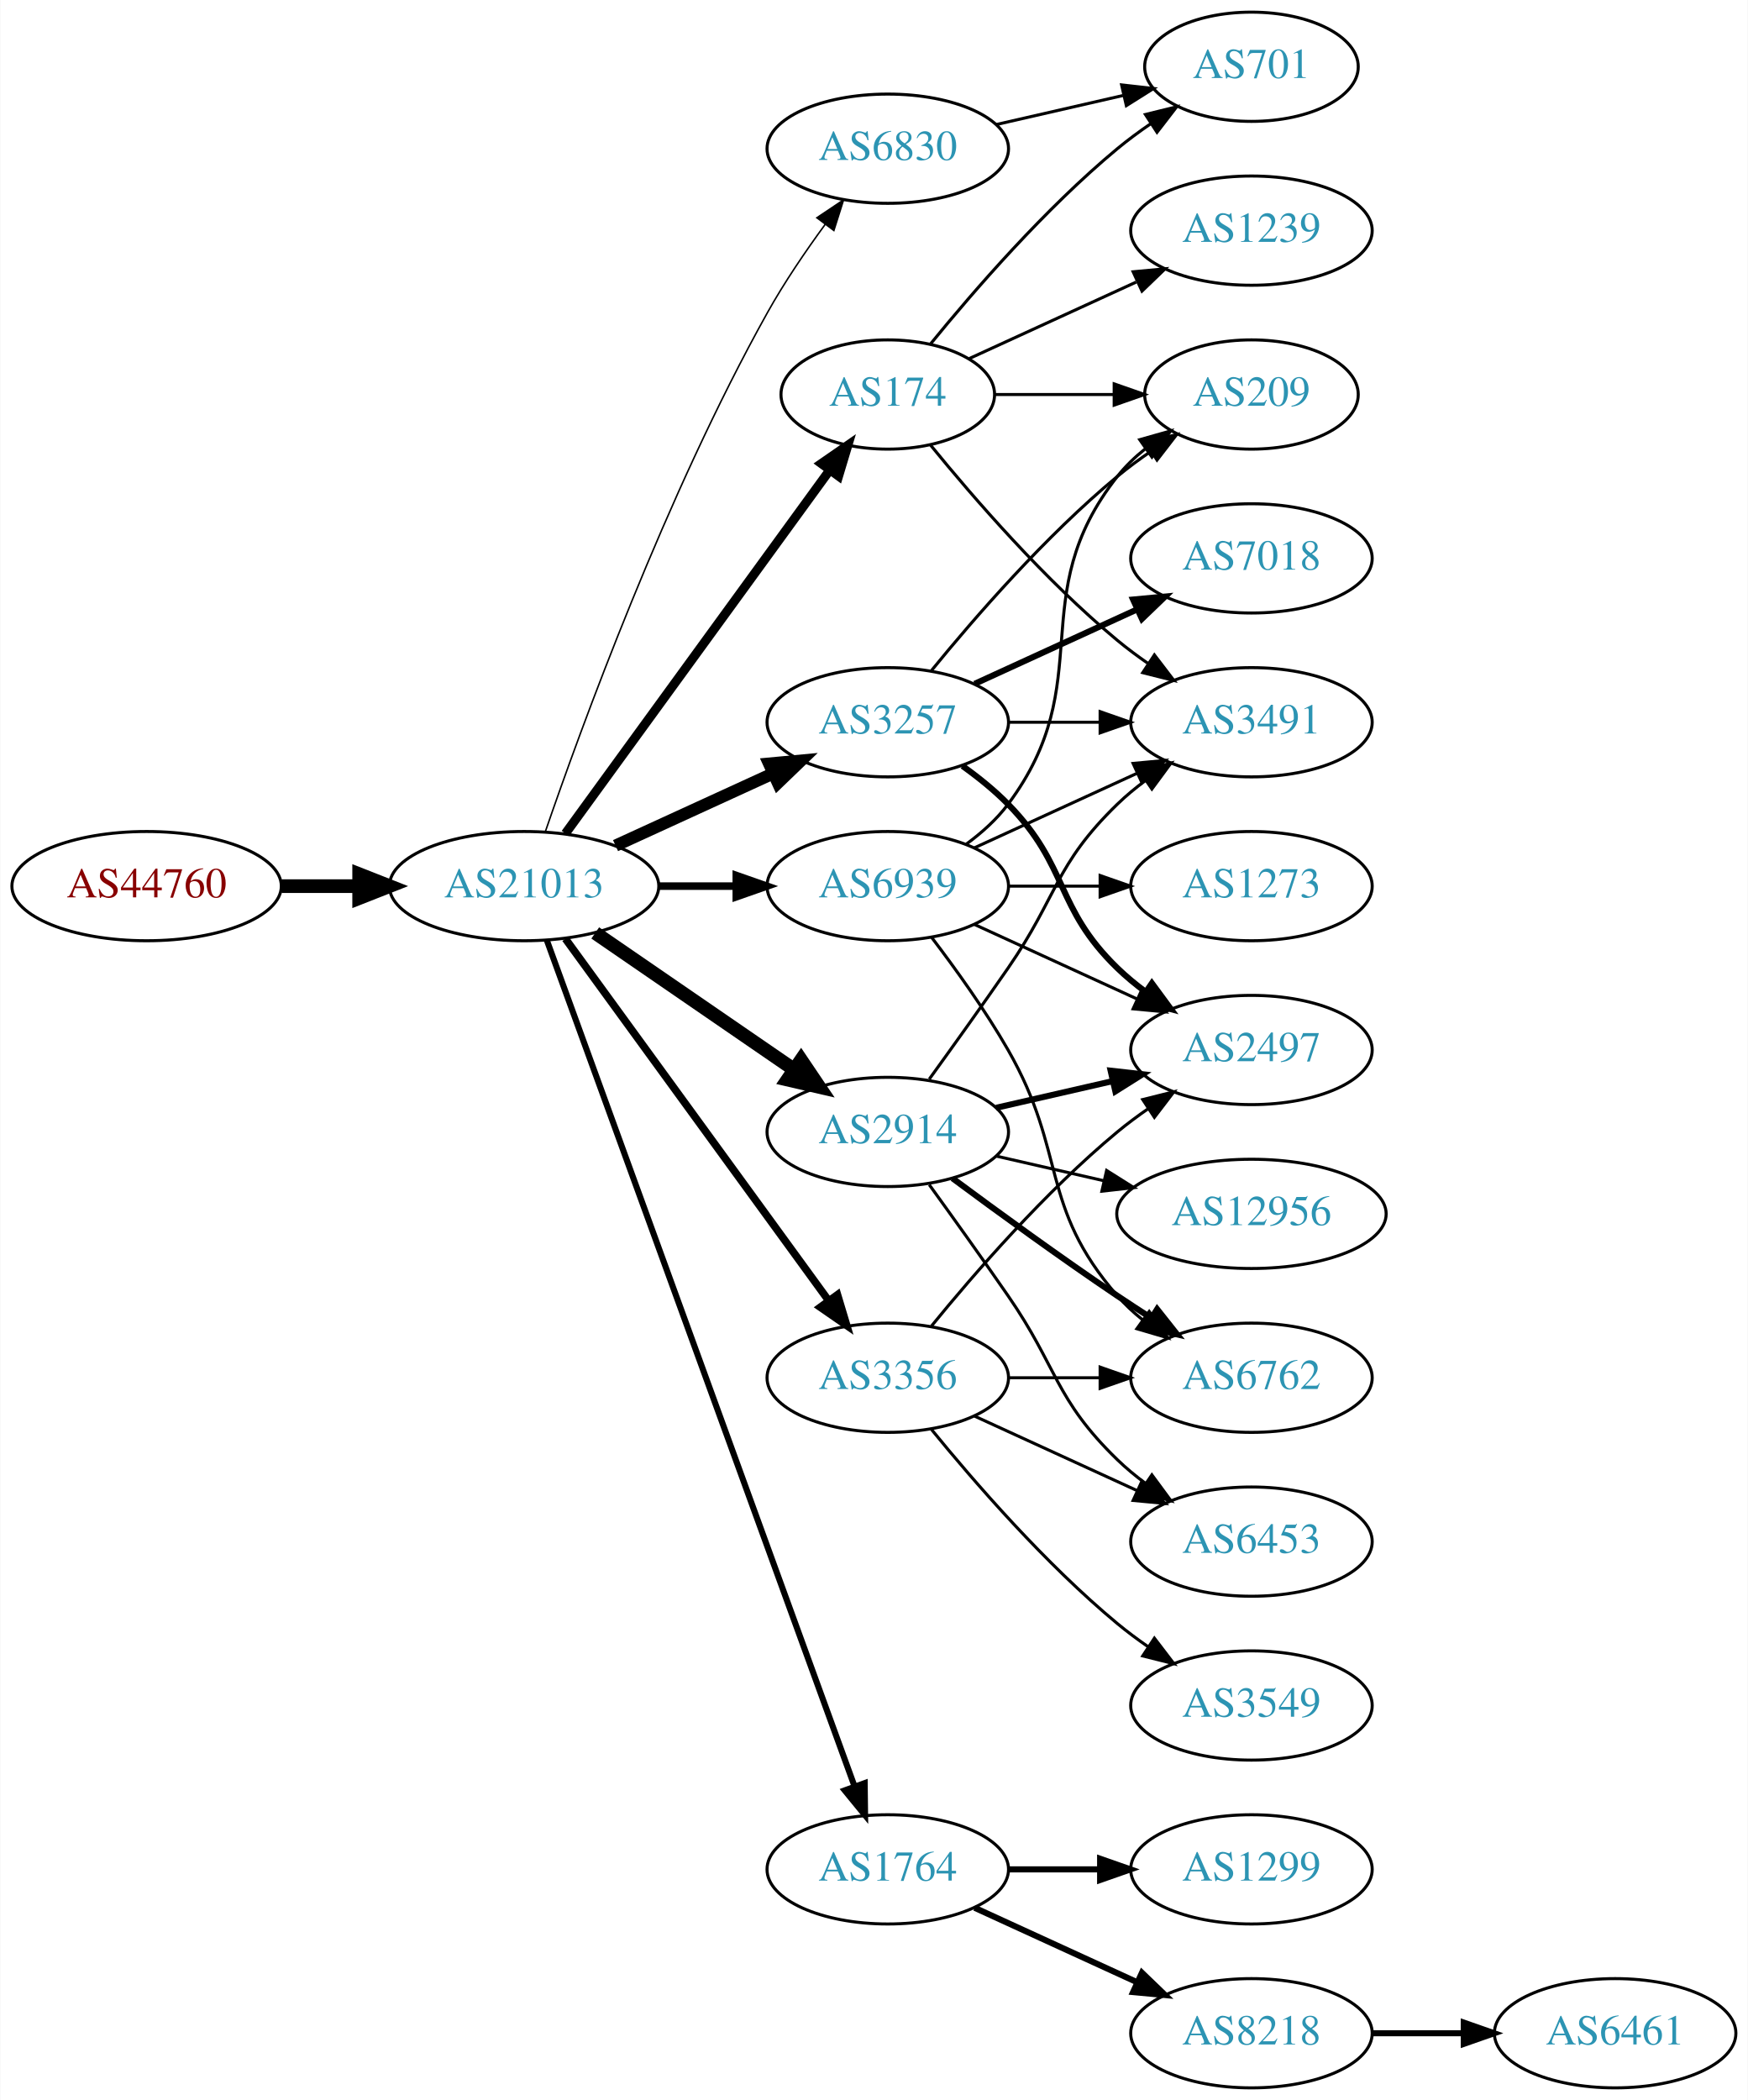
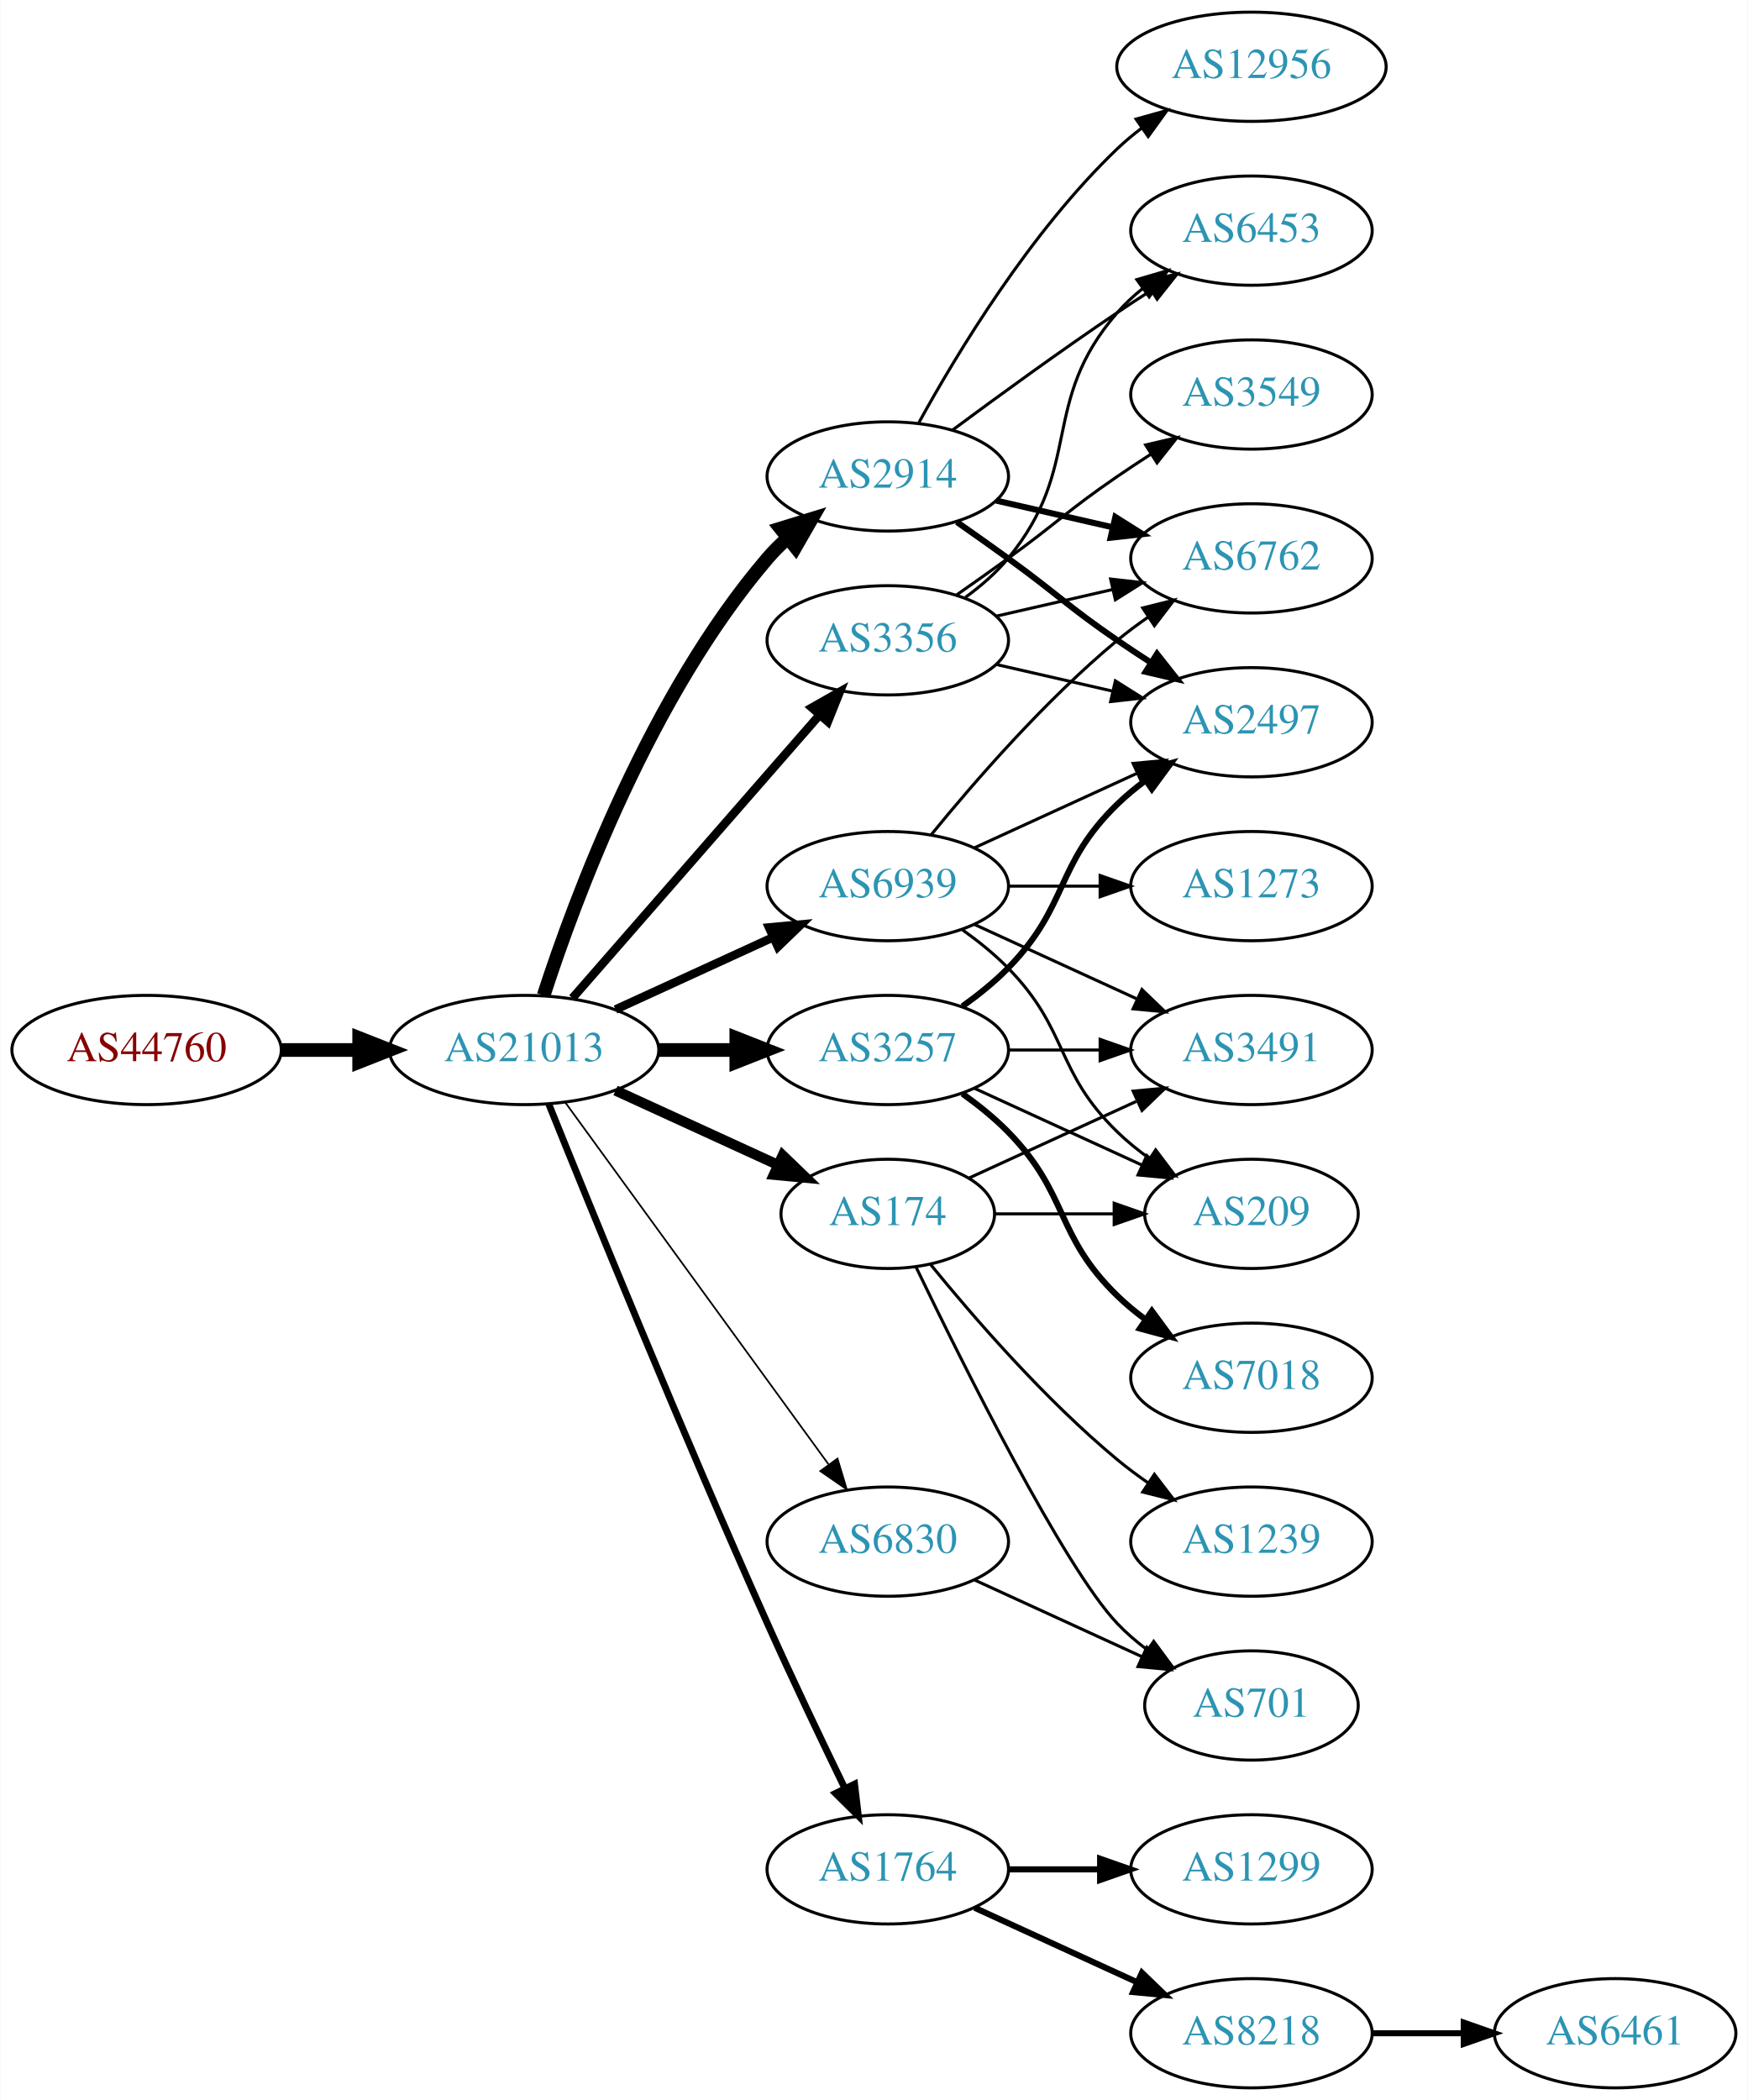
<svg xmlns="http://www.w3.org/2000/svg" xmlns:xlink="http://www.w3.org/1999/xlink" width="576pt" height="692pt" viewBox="0.00 0.00 575.76 692.00">
  <g id="graph0" class="graph" transform="scale(1 1) rotate(0) translate(4 688)">
    <polygon fill="white" stroke="none" points="-4,4 -4,-688 571.762,-688 571.762,4 -4,4" />
    <g id="node1" class="node">
      <g id="a_node1">
        <a xlink:href="/asn/44760" xlink:title="AS44760 ~ Skidata AG [AT]">
-           <ellipse fill="#ffffff" stroke="black" cx="44.196" cy="-396" rx="44.393" ry="18" />
-           <text text-anchor="middle" x="44.196" y="-392.3" font-family="Times,serif" font-size="14.00" fill="#880000">AS44760</text>
+           <ellipse fill="#ffffff" stroke="black" cx="44.196" cy="-342" rx="44.393" ry="18" />
+           <text text-anchor="middle" x="44.196" y="-338.3" font-family="Times,serif" font-size="14.00" fill="#880000">AS44760</text>
        </a>
      </g>
    </g>
    <g id="node2" class="node">
      <g id="a_node2">
        <a xlink:href="/asn/21013" xlink:title="AS21013 ~ Wels, AT [AT]">
-           <ellipse fill="#ffffff" stroke="black" cx="168.588" cy="-396" rx="44.393" ry="18" />
-           <text text-anchor="middle" x="168.588" y="-392.3" font-family="Times,serif" font-size="14.00" fill="#2c94b3">AS21013</text>
+           <ellipse fill="#ffffff" stroke="black" cx="168.588" cy="-342" rx="44.393" ry="18" />
+           <text text-anchor="middle" x="168.588" y="-338.3" font-family="Times,serif" font-size="14.00" fill="#2c94b3">AS21013</text>
        </a>
      </g>
    </g>
    <g id="edge1" class="edge">
-       <path fill="none" stroke="black" stroke-width="4.5" d="M88.692,-396C96.898,-396 105.569,-396 114.041,-396" />
-       <polygon fill="black" stroke="black" stroke-width="4.5" points="114.233,-399.938 124.233,-396 114.233,-392.063 114.233,-399.938" />
+       <path fill="none" stroke="black" stroke-width="4.5" d="M88.692,-342C96.898,-342 105.569,-342 114.041,-342" />
+       <polygon fill="black" stroke="black" stroke-width="4.5" points="114.233,-345.938 124.233,-342 114.233,-338.063 114.233,-345.938" />
    </g>
    <g id="node3" class="node">
      <g id="a_node3">
        <a xlink:href="/asn/3257" xlink:title="AS3257 ~ GTT [DE]">
-           <ellipse fill="#ffffff" stroke="black" cx="288.431" cy="-450" rx="39.794" ry="18" />
-           <text text-anchor="middle" x="288.431" y="-446.3" font-family="Times,serif" font-size="14.00" fill="#2c94b3">AS3257</text>
+           <ellipse fill="#ffffff" stroke="black" cx="288.431" cy="-342" rx="39.794" ry="18" />
+           <text text-anchor="middle" x="288.431" y="-338.3" font-family="Times,serif" font-size="14.00" fill="#2c94b3">AS3257</text>
        </a>
      </g>
    </g>
    <g id="edge2" class="edge">
-       <path fill="none" stroke="black" stroke-width="4" d="M198.718,-409.348C214.329,-416.502 233.727,-425.391 250.399,-433.03" />
-       <polygon fill="black" stroke="black" stroke-width="4" points="249.302,-436.378 259.851,-437.362 252.218,-430.014 249.302,-436.378" />
+       <path fill="none" stroke="black" stroke-width="4.5" d="M212.799,-342C221.112,-342 229.875,-342 238.357,-342" />
+       <polygon fill="black" stroke="black" stroke-width="4.5" points="238.516,-345.938 248.516,-342 238.516,-338.063 238.516,-345.938" />
    </g>
    <g id="node4" class="node">
      <g id="a_node4">
-         <a xlink:href="/asn/3356" xlink:title="AS3356 ~ Level 3 Parent, LLC [US]">
-           <ellipse fill="#ffffff" stroke="black" cx="288.431" cy="-234" rx="39.794" ry="18" />
-           <text text-anchor="middle" x="288.431" y="-230.3" font-family="Times,serif" font-size="14.00" fill="#2c94b3">AS3356</text>
+         <a xlink:href="/asn/2914" xlink:title="AS2914 ~ NTT America, Inc. [US]">
+           <ellipse fill="#ffffff" stroke="black" cx="288.431" cy="-531" rx="39.794" ry="18" />
+           <text text-anchor="middle" x="288.431" y="-527.3" font-family="Times,serif" font-size="14.00" fill="#2c94b3">AS2914</text>
        </a>
      </g>
    </g>
    <g id="edge3" class="edge">
-       <path fill="none" stroke="black" stroke-width="2.5" d="M182.199,-378.663C203.02,-350.04 244.683,-292.767 268.871,-259.514" />
-       <polygon fill="black" stroke="black" stroke-width="2.5" points="271.858,-261.358 274.91,-251.212 266.197,-257.24 271.858,-261.358" />
+       <path fill="none" stroke="black" stroke-width="4.5" d="M175.035,-359.991C185.349,-391.816 210.212,-458.927 248.784,-504 250.73,-506.274 252.908,-508.449 255.213,-510.507" />
+       <polygon fill="black" stroke="black" stroke-width="4.5" points="253.11,-513.866 263.382,-517.027 258.023,-507.711 253.11,-513.866" />
    </g>
    <g id="node5" class="node">
      <g id="a_node5">
-         <a xlink:href="/asn/174" xlink:title="AS174 ~ Cogent Communications [US]">
-           <ellipse fill="#ffffff" stroke="black" cx="288.431" cy="-558" rx="35.194" ry="18" />
-           <text text-anchor="middle" x="288.431" y="-554.3" font-family="Times,serif" font-size="14.00" fill="#2c94b3">AS174</text>
+         <a xlink:href="/asn/6830" xlink:title="AS6830 ~ LGI-UPC [AT]">
+           <ellipse fill="#ffffff" stroke="black" cx="288.431" cy="-180" rx="39.794" ry="18" />
+           <text text-anchor="middle" x="288.431" y="-176.3" font-family="Times,serif" font-size="14.00" fill="#2c94b3">AS6830</text>
        </a>
      </g>
    </g>
    <g id="edge4" class="edge">
-       <path fill="none" stroke="black" stroke-width="3" d="M182.199,-413.337C203.129,-442.109 245.119,-499.834 269.25,-533.007" />
-       <polygon fill="black" stroke="black" stroke-width="3" points="266.55,-535.245 275.263,-541.273 272.211,-531.128 266.55,-535.245" />
+       <path fill="none" stroke="black" stroke-width="0.562" d="M182.199,-324.663C203.02,-296.04 244.683,-238.767 268.871,-205.514" />
+       <polygon fill="black" stroke="black" stroke-width="0.562" points="271.858,-207.358 274.91,-197.212 266.197,-203.24 271.858,-207.358" />
    </g>
    <g id="node6" class="node">
      <g id="a_node6">
-         <a xlink:href="/asn/2914" xlink:title="AS2914 ~ NTT America, Inc. [US]">
-           <ellipse fill="#ffffff" stroke="black" cx="288.431" cy="-315" rx="39.794" ry="18" />
-           <text text-anchor="middle" x="288.431" y="-311.3" font-family="Times,serif" font-size="14.00" fill="#2c94b3">AS2914</text>
+         <a xlink:href="/asn/3356" xlink:title="AS3356 ~ Level 3 Parent, LLC [US]">
+           <ellipse fill="#ffffff" stroke="black" cx="288.431" cy="-477" rx="39.794" ry="18" />
+           <text text-anchor="middle" x="288.431" y="-473.3" font-family="Times,serif" font-size="14.00" fill="#2c94b3">AS3356</text>
        </a>
      </g>
    </g>
    <g id="edge5" class="edge">
-       <path fill="none" stroke="black" stroke-width="4.5" d="M192.031,-380.574C210.612,-367.802 237.173,-349.545 257.553,-335.537" />
-       <polygon fill="black" stroke="black" stroke-width="4.5" points="259.856,-338.731 265.867,-329.822 255.396,-332.242 259.856,-338.731" />
+       <path fill="none" stroke="black" stroke-width="2.812" d="M184.513,-359.098C205.056,-382.631 242.175,-425.155 265.771,-452.187" />
+       <polygon fill="black" stroke="black" stroke-width="2.812" points="263.414,-454.809 272.627,-460.041 268.688,-450.206 263.414,-454.809" />
    </g>
    <g id="node7" class="node">
      <g id="a_node7">
+         <a xlink:href="/asn/174" xlink:title="AS174 ~ Cogent Communications [US]">
+           <ellipse fill="#ffffff" stroke="black" cx="288.431" cy="-288" rx="35.194" ry="18" />
+           <text text-anchor="middle" x="288.431" y="-284.3" font-family="Times,serif" font-size="14.00" fill="#2c94b3">AS174</text>
+         </a>
+       </g>
+     </g>
+     <g id="edge6" class="edge">
+       <path fill="none" stroke="black" stroke-width="3.375" d="M198.718,-328.652C214.935,-321.22 235.238,-311.917 252.327,-304.086" />
+       <polygon fill="black" stroke="black" stroke-width="3.375" points="253.811,-307.256 261.444,-299.908 250.895,-300.892 253.811,-307.256" />
+     </g>
+     <g id="node8" class="node">
+       <g id="a_node8">
        <a xlink:href="/asn/1764" xlink:title="AS1764 ~ NEXTLAYER-AS [AT]">
          <ellipse fill="#ffffff" stroke="black" cx="288.431" cy="-72" rx="39.794" ry="18" />
          <text text-anchor="middle" x="288.431" y="-68.3" font-family="Times,serif" font-size="14.00" fill="#2c94b3">AS1764</text>
        </a>
      </g>
    </g>
-     <g id="edge6" class="edge">
-       <path fill="none" stroke="black" stroke-width="2" d="M176.092,-378.119C195.649,-324.349 254.016,-163.871 277.491,-99.33" />
-       <polygon fill="black" stroke="black" stroke-width="2" points="280.818,-100.42 280.947,-89.826 274.24,-98.027 280.818,-100.42" />
-     </g>
-     <g id="node8" class="node">
-       <g id="a_node8">
-         <a xlink:href="/asn/6830" xlink:title="AS6830 ~ LGI-UPC [AT]">
-           <ellipse fill="#ffffff" stroke="black" cx="288.431" cy="-639" rx="39.794" ry="18" />
-           <text text-anchor="middle" x="288.431" y="-635.3" font-family="Times,serif" font-size="14.00" fill="#2c94b3">AS6830</text>
-         </a>
-       </g>
-     </g>
    <g id="edge7" class="edge">
-       <path fill="none" stroke="black" stroke-width="0.5" d="M175.537,-413.811C187.303,-448.066 215.325,-525.041 248.784,-585 254.319,-594.918 261.317,-605.199 267.832,-614.096" />
-       <polygon fill="black" stroke="black" stroke-width="0.5" points="265.068,-616.244 273.868,-622.144 270.668,-612.044 265.068,-616.244" />
+       <path fill="none" stroke="black" stroke-width="2.25" d="M176.729,-324.158C190.279,-290.484 220.87,-215.343 248.784,-153 256.957,-134.746 266.65,-114.434 274.284,-98.716" />
+       <polygon fill="black" stroke="black" stroke-width="2.25" points="277.501,-100.105 278.74,-89.583 271.21,-97.036 277.501,-100.105" />
    </g>
    <g id="node9" class="node">
      <g id="a_node9">
        <a xlink:href="/asn/6939" xlink:title="AS6939 ~ Hurricane Electric LLC [US]">
          <ellipse fill="#ffffff" stroke="black" cx="288.431" cy="-396" rx="39.794" ry="18" />
          <text text-anchor="middle" x="288.431" y="-392.3" font-family="Times,serif" font-size="14.00" fill="#2c94b3">AS6939</text>
        </a>
      </g>
    </g>
    <g id="edge8" class="edge">
-       <path fill="none" stroke="black" stroke-width="2.5" d="M212.799,-396C221.112,-396 229.875,-396 238.357,-396" />
-       <polygon fill="black" stroke="black" stroke-width="2.5" points="238.516,-399.5 248.516,-396 238.516,-392.5 238.516,-399.5" />
+       <path fill="none" stroke="black" stroke-width="2.812" d="M198.718,-355.348C214.329,-362.502 233.727,-371.391 250.399,-379.03" />
+       <polygon fill="black" stroke="black" stroke-width="2.812" points="249.302,-382.378 259.851,-383.362 252.218,-376.014 249.302,-382.378" />
    </g>
    <g id="node10" class="node">
      <g id="a_node10">
-         <a xlink:href="/asn/2497" xlink:title="AS2497 ~ Internet Initiative Japan Inc. [JP]">
-           <ellipse fill="#ffffff" stroke="black" cx="408.273" cy="-342" rx="39.794" ry="18" />
-           <text text-anchor="middle" x="408.273" y="-338.3" font-family="Times,serif" font-size="14.00" fill="#2c94b3">AS2497</text>
+         <a xlink:href="/asn/7018" xlink:title="AS7018 ~ AT&amp;T Services, Inc. [US]">
+           <ellipse fill="#ffffff" stroke="black" cx="408.273" cy="-234" rx="39.794" ry="18" />
+           <text text-anchor="middle" x="408.273" y="-230.3" font-family="Times,serif" font-size="14.00" fill="#2c94b3">AS7018</text>
        </a>
      </g>
    </g>
    <g id="edge9" class="edge">
-       <path fill="none" stroke="black" stroke-width="2" d="M313.025,-435.611C318.281,-431.852 323.613,-427.563 328.077,-423 348.25,-402.383 343.384,-389.094 364.077,-369 366.922,-366.237 370.096,-363.614 373.396,-361.166" />
-       <polygon fill="black" stroke="black" stroke-width="2" points="375.462,-363.994 381.744,-355.462 371.513,-358.214 375.462,-363.994" />
+       <path fill="none" stroke="black" stroke-width="2" d="M313.025,-327.611C318.281,-323.852 323.613,-319.563 328.077,-315 348.25,-294.383 343.384,-281.094 364.077,-261 366.922,-258.237 370.096,-255.614 373.396,-253.166" />
+       <polygon fill="black" stroke="black" stroke-width="2" points="375.462,-255.994 381.744,-247.462 371.513,-250.214 375.462,-255.994" />
    </g>
    <g id="node11" class="node">
      <g id="a_node11">
-         <a xlink:href="/asn/3491" xlink:title="AS3491 ~ PCCW Global, Inc. [US]">
+         <a xlink:href="/asn/2497" xlink:title="AS2497 ~ Internet Initiative Japan Inc. [JP]">
          <ellipse fill="#ffffff" stroke="black" cx="408.273" cy="-450" rx="39.794" ry="18" />
-           <text text-anchor="middle" x="408.273" y="-446.3" font-family="Times,serif" font-size="14.00" fill="#2c94b3">AS3491</text>
+           <text text-anchor="middle" x="408.273" y="-446.3" font-family="Times,serif" font-size="14.00" fill="#2c94b3">AS2497</text>
        </a>
      </g>
    </g>
    <g id="edge10" class="edge">
-       <path fill="none" stroke="black" d="M328.343,-450C337.897,-450 348.246,-450 358.209,-450" />
-       <polygon fill="black" stroke="black" points="358.402,-453.5 368.402,-450 358.402,-446.5 358.402,-453.5" />
+       <path fill="none" stroke="black" stroke-width="2" d="M313.025,-356.389C318.281,-360.148 323.613,-364.437 328.077,-369 348.25,-389.617 343.384,-402.906 364.077,-423 366.922,-425.763 370.096,-428.386 373.396,-430.834" />
+       <polygon fill="black" stroke="black" stroke-width="2" points="371.513,-433.786 381.744,-436.538 375.462,-428.006 371.513,-433.786" />
    </g>
    <g id="node12" class="node">
      <g id="a_node12">
-         <a xlink:href="/asn/7018" xlink:title="AS7018 ~ AT&amp;T Services, Inc. [US]">
-           <ellipse fill="#ffffff" stroke="black" cx="408.273" cy="-504" rx="39.794" ry="18" />
-           <text text-anchor="middle" x="408.273" y="-500.3" font-family="Times,serif" font-size="14.00" fill="#2c94b3">AS7018</text>
+         <a xlink:href="/asn/3491" xlink:title="AS3491 ~ PCCW Global, Inc. [US]">
+           <ellipse fill="#ffffff" stroke="black" cx="408.273" cy="-342" rx="39.794" ry="18" />
+           <text text-anchor="middle" x="408.273" y="-338.3" font-family="Times,serif" font-size="14.00" fill="#2c94b3">AS3491</text>
        </a>
      </g>
    </g>
    <g id="edge11" class="edge">
-       <path fill="none" stroke="black" stroke-width="2" d="M317.06,-462.661C333.017,-469.973 353.287,-479.261 370.57,-487.181" />
-       <polygon fill="black" stroke="black" stroke-width="2" points="369.269,-490.435 379.818,-491.419 372.185,-484.071 369.269,-490.435" />
+       <path fill="none" stroke="black" d="M328.343,-342C337.897,-342 348.246,-342 358.209,-342" />
+       <polygon fill="black" stroke="black" points="358.402,-345.5 368.402,-342 358.402,-338.5 358.402,-345.5" />
    </g>
    <g id="node13" class="node">
      <g id="a_node13">
        <a xlink:href="/asn/209" xlink:title="AS209 ~ CenturyLink Communications, LLC [US]">
-           <ellipse fill="#ffffff" stroke="black" cx="408.273" cy="-558" rx="35.194" ry="18" />
-           <text text-anchor="middle" x="408.273" y="-554.3" font-family="Times,serif" font-size="14.00" fill="#2c94b3">AS209</text>
+           <ellipse fill="#ffffff" stroke="black" cx="408.273" cy="-288" rx="35.194" ry="18" />
+           <text text-anchor="middle" x="408.273" y="-284.3" font-family="Times,serif" font-size="14.00" fill="#2c94b3">AS209</text>
        </a>
      </g>
    </g>
    <g id="edge12" class="edge">
-       <path fill="none" stroke="black" d="M302.85,-467.065C316.964,-484.375 340.379,-511.345 364.077,-531 367.54,-533.872 371.333,-536.669 375.187,-539.308" />
-       <polygon fill="black" stroke="black" points="373.33,-542.275 383.62,-544.797 377.149,-536.408 373.33,-542.275" />
-     </g>
-     <g id="edge14" class="edge">
-       <path fill="none" stroke="black" d="M302.85,-251.065C316.964,-268.375 340.379,-295.345 364.077,-315 367.294,-317.668 370.794,-320.27 374.365,-322.741" />
-       <polygon fill="black" stroke="black" points="372.442,-325.666 382.721,-328.236 376.288,-319.817 372.442,-325.666" />
+       <path fill="none" stroke="black" d="M317.06,-329.339C333.476,-321.817 354.457,-312.202 372.054,-304.139" />
+       <polygon fill="black" stroke="black" points="373.799,-307.189 381.432,-299.842 370.883,-300.826 373.799,-307.189" />
+     </g>
+     <g id="edge15" class="edge">
+       <path fill="none" stroke="black" stroke-width="2" d="M311.188,-515.991C316.722,-512.121 322.641,-507.936 328.077,-504 344.277,-492.271 347.583,-488.311 364.077,-477 367.606,-474.581 371.343,-472.111 375.084,-469.698" />
+       <polygon fill="black" stroke="black" stroke-width="2" points="377.156,-472.528 383.725,-464.216 373.406,-466.618 377.156,-472.528" />
    </g>
    <g id="node14" class="node">
      <g id="a_node14">
-         <a xlink:href="/asn/6762" xlink:title="AS6762 ~ TELECOM ITALIA SPARKLE S.p.A. [IT]">
-           <ellipse fill="#ffffff" stroke="black" cx="408.273" cy="-234" rx="39.794" ry="18" />
-           <text text-anchor="middle" x="408.273" y="-230.3" font-family="Times,serif" font-size="14.00" fill="#2c94b3">AS6762</text>
+         <a xlink:href="/asn/12956" xlink:title="AS12956 ~ TELXIUS [ES]">
+           <ellipse fill="#ffffff" stroke="black" cx="408.273" cy="-666" rx="44.393" ry="18" />
+           <text text-anchor="middle" x="408.273" y="-662.3" font-family="Times,serif" font-size="14.00" fill="#2c94b3">AS12956</text>
        </a>
      </g>
    </g>
    <g id="edge13" class="edge">
-       <path fill="none" stroke="black" d="M328.343,-234C337.897,-234 348.246,-234 358.209,-234" />
-       <polygon fill="black" stroke="black" points="358.402,-237.5 368.402,-234 358.402,-230.5 358.402,-237.5" />
+       <path fill="none" stroke="black" d="M298.672,-548.713C311.218,-571.561 335.394,-611.611 364.077,-639 366.584,-641.393 369.335,-643.687 372.197,-645.855" />
+       <polygon fill="black" stroke="black" points="370.244,-648.759 380.448,-651.61 374.249,-643.018 370.244,-648.759" />
    </g>
    <g id="node15" class="node">
      <g id="a_node15">
-         <a xlink:href="/asn/6453" xlink:title="AS6453 ~ TATA COMMUNICATIONS (AMERICA) INC [US]">
-           <ellipse fill="#ffffff" stroke="black" cx="408.273" cy="-180" rx="39.794" ry="18" />
-           <text text-anchor="middle" x="408.273" y="-176.3" font-family="Times,serif" font-size="14.00" fill="#2c94b3">AS6453</text>
-         </a>
-       </g>
-     </g>
-     <g id="edge15" class="edge">
-       <path fill="none" stroke="black" d="M317.06,-221.339C333.017,-214.027 353.287,-204.739 370.57,-196.819" />
-       <polygon fill="black" stroke="black" points="372.185,-199.929 379.818,-192.581 369.269,-193.565 372.185,-199.929" />
+         <a xlink:href="/asn/6762" xlink:title="AS6762 ~ TELECOM ITALIA SPARKLE S.p.A. [IT]">
+           <ellipse fill="#ffffff" stroke="black" cx="408.273" cy="-504" rx="39.794" ry="18" />
+           <text text-anchor="middle" x="408.273" y="-500.3" font-family="Times,serif" font-size="14.00" fill="#2c94b3">AS6762</text>
+         </a>
+       </g>
+     </g>
+     <g id="edge14" class="edge">
+       <path fill="none" stroke="black" stroke-width="2" d="M324.15,-523.045C336.15,-520.296 349.771,-517.175 362.463,-514.267" />
+       <polygon fill="black" stroke="black" stroke-width="2" points="363.429,-517.636 372.395,-511.991 361.866,-510.813 363.429,-517.636" />
    </g>
    <g id="node16" class="node">
      <g id="a_node16">
-         <a xlink:href="/asn/3549" xlink:title="AS3549 ~ Level 3 Parent, LLC [US]">
-           <ellipse fill="#ffffff" stroke="black" cx="408.273" cy="-126" rx="39.794" ry="18" />
-           <text text-anchor="middle" x="408.273" y="-122.3" font-family="Times,serif" font-size="14.00" fill="#2c94b3">AS3549</text>
+         <a xlink:href="/asn/6453" xlink:title="AS6453 ~ TATA COMMUNICATIONS (AMERICA) INC [US]">
+           <ellipse fill="#ffffff" stroke="black" cx="408.273" cy="-612" rx="39.794" ry="18" />
+           <text text-anchor="middle" x="408.273" y="-608.3" font-family="Times,serif" font-size="14.00" fill="#2c94b3">AS6453</text>
        </a>
      </g>
    </g>
    <g id="edge16" class="edge">
-       <path fill="none" stroke="black" d="M302.85,-216.935C316.964,-199.625 340.379,-172.655 364.077,-153 367.294,-150.332 370.794,-147.73 374.365,-145.259" />
-       <polygon fill="black" stroke="black" points="376.288,-148.183 382.721,-139.764 372.442,-142.334 376.288,-148.183" />
-     </g>
-     <g id="edge18" class="edge">
-       <path fill="none" stroke="black" d="M302.588,-541.257C316.674,-523.961 340.232,-496.777 364.077,-477 367.294,-474.332 370.794,-471.73 374.365,-469.259" />
-       <polygon fill="black" stroke="black" points="376.288,-472.183 382.721,-463.764 372.442,-466.334 376.288,-472.183" />
-     </g>
-     <g id="edge19" class="edge">
-       <path fill="none" stroke="black" d="M323.833,-558C336.055,-558 349.99,-558 362.925,-558" />
-       <polygon fill="black" stroke="black" points="363.033,-561.5 373.033,-558 363.033,-554.5 363.033,-561.5" />
+       <path fill="none" stroke="black" d="M309.761,-546.277C324.623,-557.304 345.368,-572.407 364.077,-585 367.626,-587.389 371.377,-589.839 375.125,-592.242" />
+       <polygon fill="black" stroke="black" points="373.451,-595.325 383.774,-597.712 377.193,-589.409 373.451,-595.325" />
    </g>
    <g id="node17" class="node">
      <g id="a_node17">
-         <a xlink:href="/asn/1239" xlink:title="AS1239 ~ Sprint [US]">
-           <ellipse fill="#ffffff" stroke="black" cx="408.273" cy="-612" rx="39.794" ry="18" />
-           <text text-anchor="middle" x="408.273" y="-608.3" font-family="Times,serif" font-size="14.00" fill="#2c94b3">AS1239</text>
+         <a xlink:href="/asn/701" xlink:title="AS701 ~ UUNET [US]">
+           <ellipse fill="#ffffff" stroke="black" cx="408.273" cy="-126" rx="35.194" ry="18" />
+           <text text-anchor="middle" x="408.273" y="-122.3" font-family="Times,serif" font-size="14.00" fill="#2c94b3">AS701</text>
        </a>
      </g>
    </g>
    <g id="edge17" class="edge">
-       <path fill="none" stroke="black" d="M315.292,-569.851C331.413,-577.238 352.415,-586.862 370.28,-595.048" />
-       <polygon fill="black" stroke="black" points="369.282,-598.441 379.832,-599.425 372.199,-592.077 369.282,-598.441" />
+       <path fill="none" stroke="black" d="M317.06,-167.339C333.476,-159.817 354.457,-150.202 372.054,-142.139" />
+       <polygon fill="black" stroke="black" points="373.799,-145.189 381.432,-137.842 370.883,-138.826 373.799,-145.189" />
+     </g>
+     <g id="edge18" class="edge">
+       <path fill="none" stroke="black" d="M324.15,-469.045C336.15,-466.296 349.771,-463.175 362.463,-460.267" />
+       <polygon fill="black" stroke="black" points="363.429,-463.636 372.395,-457.991 361.866,-456.813 363.429,-463.636" />
+     </g>
+     <g id="edge20" class="edge">
+       <path fill="none" stroke="black" d="M324.15,-484.955C336.15,-487.704 349.771,-490.825 362.463,-493.733" />
+       <polygon fill="black" stroke="black" points="361.866,-497.187 372.395,-496.009 363.429,-490.364 361.866,-497.187" />
+     </g>
+     <g id="edge21" class="edge">
+       <path fill="none" stroke="black" d="M314.012,-491.156C319.106,-494.872 324.12,-499.201 328.077,-504 353.142,-534.394 338.243,-555.258 364.077,-585 366.542,-587.838 369.379,-590.477 372.397,-592.906" />
+       <polygon fill="black" stroke="black" points="370.507,-595.858 380.675,-598.836 374.583,-590.167 370.507,-595.858" />
    </g>
    <g id="node18" class="node">
      <g id="a_node18">
-         <a xlink:href="/asn/701" xlink:title="AS701 ~ UUNET [US]">
-           <ellipse fill="#ffffff" stroke="black" cx="408.273" cy="-666" rx="35.194" ry="18" />
-           <text text-anchor="middle" x="408.273" y="-662.3" font-family="Times,serif" font-size="14.00" fill="#2c94b3">AS701</text>
-         </a>
-       </g>
-     </g>
-     <g id="edge20" class="edge">
-       <path fill="none" stroke="black" d="M302.588,-574.743C316.674,-592.039 340.232,-619.223 364.077,-639 367.54,-641.872 371.333,-644.669 375.187,-647.308" />
-       <polygon fill="black" stroke="black" points="373.33,-650.275 383.62,-652.797 377.149,-644.408 373.33,-650.275" />
+         <a xlink:href="/asn/3549" xlink:title="AS3549 ~ Level 3 Parent, LLC [US]">
+           <ellipse fill="#ffffff" stroke="black" cx="408.273" cy="-558" rx="39.794" ry="18" />
+           <text text-anchor="middle" x="408.273" y="-554.3" font-family="Times,serif" font-size="14.00" fill="#2c94b3">AS3549</text>
+         </a>
+       </g>
+     </g>
+     <g id="edge19" class="edge">
+       <path fill="none" stroke="black" d="M311.188,-492.009C316.722,-495.879 322.641,-500.064 328.077,-504 344.277,-515.729 347.583,-519.689 364.077,-531 367.606,-533.419 371.343,-535.889 375.084,-538.302" />
+       <polygon fill="black" stroke="black" points="373.406,-541.382 383.725,-543.784 377.156,-535.472 373.406,-541.382" />
+     </g>
+     <g id="edge22" class="edge">
+       <path fill="none" stroke="black" d="M315.292,-299.851C331.413,-307.238 352.415,-316.862 370.28,-325.048" />
+       <polygon fill="black" stroke="black" points="369.282,-328.441 379.832,-329.425 372.199,-322.077 369.282,-328.441" />
    </g>
    <g id="edge24" class="edge">
-       <path fill="none" stroke="black" stroke-width="2" d="M324.15,-322.955C336.15,-325.704 349.771,-328.825 362.463,-331.733" />
-       <polygon fill="black" stroke="black" stroke-width="2" points="361.866,-335.187 372.395,-334.009 363.429,-328.364 361.866,-335.187" />
-     </g>
-     <g id="edge23" class="edge">
-       <path fill="none" stroke="black" d="M302.11,-332.406C309.725,-342.937 319.558,-356.67 328.077,-369 344.473,-392.731 343.384,-402.906 364.077,-423 366.922,-425.763 370.096,-428.386 373.396,-430.834" />
-       <polygon fill="black" stroke="black" points="371.513,-433.786 381.744,-436.538 375.462,-428.006 371.513,-433.786" />
-     </g>
-     <g id="edge22" class="edge">
-       <path fill="none" stroke="black" stroke-width="2" d="M309.761,-299.723C324.623,-288.696 345.368,-273.593 364.077,-261 367.626,-258.611 371.377,-256.161 375.125,-253.758" />
-       <polygon fill="black" stroke="black" stroke-width="2" points="377.193,-256.591 383.774,-248.288 373.451,-250.675 377.193,-256.591" />
+       <path fill="none" stroke="black" d="M323.833,-288C336.055,-288 349.99,-288 362.925,-288" />
+       <polygon fill="black" stroke="black" points="363.033,-291.5 373.033,-288 363.033,-284.5 363.033,-291.5" />
    </g>
    <g id="edge25" class="edge">
-       <path fill="none" stroke="black" d="M302.11,-297.594C309.725,-287.063 319.558,-273.33 328.077,-261 344.473,-237.269 343.384,-227.094 364.077,-207 366.922,-204.237 370.096,-201.614 373.396,-199.166" />
-       <polygon fill="black" stroke="black" points="375.462,-201.994 381.744,-193.462 371.513,-196.214 375.462,-201.994" />
+       <path fill="none" stroke="black" d="M297.778,-270.405C313.245,-238.268 346.39,-171.66 364.077,-153 367.02,-149.895 370.394,-146.999 373.929,-144.345" />
+       <polygon fill="black" stroke="black" points="376.059,-147.129 382.348,-138.603 372.115,-141.346 376.059,-147.129" />
    </g>
    <g id="node19" class="node">
      <g id="a_node19">
-         <a xlink:href="/asn/12956" xlink:title="AS12956 ~ TELXIUS [ES]">
-           <ellipse fill="#ffffff" stroke="black" cx="408.273" cy="-288" rx="44.393" ry="18" />
-           <text text-anchor="middle" x="408.273" y="-284.3" font-family="Times,serif" font-size="14.00" fill="#2c94b3">AS12956</text>
-         </a>
-       </g>
-     </g>
-     <g id="edge21" class="edge">
-       <path fill="none" stroke="black" d="M324.15,-307.045C335.289,-304.493 347.824,-301.621 359.717,-298.896" />
-       <polygon fill="black" stroke="black" points="360.545,-302.297 369.511,-296.652 358.982,-295.474 360.545,-302.297" />
+         <a xlink:href="/asn/1239" xlink:title="AS1239 ~ Sprint [US]">
+           <ellipse fill="#ffffff" stroke="black" cx="408.273" cy="-180" rx="39.794" ry="18" />
+           <text text-anchor="middle" x="408.273" y="-176.3" font-family="Times,serif" font-size="14.00" fill="#2c94b3">AS1239</text>
+         </a>
+       </g>
+     </g>
+     <g id="edge23" class="edge">
+       <path fill="none" stroke="black" d="M302.588,-271.257C316.674,-253.961 340.232,-226.777 364.077,-207 367.294,-204.332 370.794,-201.73 374.365,-199.259" />
+       <polygon fill="black" stroke="black" points="376.288,-202.183 382.721,-193.764 372.442,-196.334 376.288,-202.183" />
    </g>
    <g id="node20" class="node">
      <g id="a_node20">
+         <a xlink:href="/asn/8218" xlink:title="AS8218 ~ legacy Neotelecoms [FR]">
+           <ellipse fill="#ffffff" stroke="black" cx="408.273" cy="-18" rx="39.794" ry="18" />
+           <text text-anchor="middle" x="408.273" y="-14.3" font-family="Times,serif" font-size="14.00" fill="#2c94b3">AS8218</text>
+         </a>
+       </g>
+     </g>
+     <g id="edge26" class="edge">
+       <path fill="none" stroke="black" stroke-width="2" d="M317.06,-59.339C333.017,-52.027 353.287,-42.739 370.57,-34.819" />
+       <polygon fill="black" stroke="black" stroke-width="2" points="372.185,-37.929 379.818,-30.581 369.269,-31.565 372.185,-37.929" />
+     </g>
+     <g id="node21" class="node">
+       <g id="a_node21">
        <a xlink:href="/asn/1299" xlink:title="AS1299 ~ Telia Carrier [EU]">
          <ellipse fill="#ffffff" stroke="black" cx="408.273" cy="-72" rx="39.794" ry="18" />
          <text text-anchor="middle" x="408.273" y="-68.3" font-family="Times,serif" font-size="14.00" fill="#2c94b3">AS1299</text>
        </a>
      </g>
    </g>
-     <g id="edge26" class="edge">
+     <g id="edge27" class="edge">
      <path fill="none" stroke="black" stroke-width="2" d="M328.343,-72C337.897,-72 348.246,-72 358.209,-72" />
      <polygon fill="black" stroke="black" stroke-width="2" points="358.402,-75.5 368.402,-72 358.402,-68.5 358.402,-75.5" />
    </g>
-     <g id="node21" class="node">
-       <g id="a_node21">
-         <a xlink:href="/asn/8218" xlink:title="AS8218 ~ legacy Neotelecoms [FR]">
-           <ellipse fill="#ffffff" stroke="black" cx="408.273" cy="-18" rx="39.794" ry="18" />
-           <text text-anchor="middle" x="408.273" y="-14.3" font-family="Times,serif" font-size="14.00" fill="#2c94b3">AS8218</text>
-         </a>
-       </g>
-     </g>
-     <g id="edge27" class="edge">
-       <path fill="none" stroke="black" stroke-width="2" d="M317.06,-59.339C333.017,-52.027 353.287,-42.739 370.57,-34.819" />
-       <polygon fill="black" stroke="black" stroke-width="2" points="372.185,-37.929 379.818,-30.581 369.269,-31.565 372.185,-37.929" />
-     </g>
    <g id="edge29" class="edge">
-       <path fill="none" stroke="black" d="M324.15,-646.955C337.243,-649.955 352.265,-653.396 365.906,-656.522" />
-       <polygon fill="black" stroke="black" points="365.484,-660.016 376.013,-658.838 367.047,-653.193 365.484,-660.016" />
-     </g>
-     <g id="edge30" class="edge">
+       <path fill="none" stroke="black" d="M317.06,-408.661C333.017,-415.973 353.287,-425.261 370.57,-433.181" />
+       <polygon fill="black" stroke="black" points="369.269,-436.435 379.818,-437.419 372.185,-430.071 369.269,-436.435" />
+     </g>
+     <g id="edge31" class="edge">
      <path fill="none" stroke="black" d="M317.06,-383.339C333.017,-376.027 353.287,-366.739 370.57,-358.819" />
      <polygon fill="black" stroke="black" points="372.185,-361.929 379.818,-354.581 369.269,-355.565 372.185,-361.929" />
    </g>
-     <g id="edge33" class="edge">
-       <path fill="none" stroke="black" d="M317.06,-408.661C333.017,-415.973 353.287,-425.261 370.57,-433.181" />
-       <polygon fill="black" stroke="black" points="369.269,-436.435 379.818,-437.419 372.185,-430.071 369.269,-436.435" />
-     </g>
-     <g id="edge34" class="edge">
-       <path fill="none" stroke="black" d="M314.362,-409.882C319.438,-413.611 324.356,-418.016 328.077,-423 358.349,-463.542 332.779,-491.246 364.077,-531 366.724,-534.361 369.912,-537.417 373.344,-540.161" />
-       <polygon fill="black" stroke="black" points="371.457,-543.113 381.651,-546 375.482,-537.386 371.457,-543.113" />
-     </g>
-     <g id="edge31" class="edge">
-       <path fill="none" stroke="black" d="M302.892,-379.087C310.785,-368.73 320.634,-355.008 328.077,-342 347.642,-307.806 338.243,-290.742 364.077,-261 366.542,-258.162 369.379,-255.523 372.397,-253.094" />
-       <polygon fill="black" stroke="black" points="374.583,-255.833 380.675,-247.164 370.507,-250.142 374.583,-255.833" />
+     <g id="edge32" class="edge">
+       <path fill="none" stroke="black" d="M313.025,-381.611C318.281,-377.852 323.613,-373.563 328.077,-369 348.25,-348.383 343.384,-335.094 364.077,-315 367.305,-311.866 370.956,-308.911 374.734,-306.188" />
+       <polygon fill="black" stroke="black" points="376.713,-309.075 383.094,-300.617 372.832,-303.25 376.713,-309.075" />
+     </g>
+     <g id="edge30" class="edge">
+       <path fill="none" stroke="black" d="M302.85,-413.065C316.964,-430.375 340.379,-457.345 364.077,-477 367.294,-479.668 370.794,-482.27 374.365,-484.741" />
+       <polygon fill="black" stroke="black" points="372.442,-487.666 382.721,-490.236 376.288,-481.817 372.442,-487.666" />
    </g>
    <g id="node23" class="node">
      <g id="a_node23">
        <a xlink:href="/asn/1273" xlink:title="AS1273 ~ Vodafone Group PLC [EU]">
          <ellipse fill="#ffffff" stroke="black" cx="408.273" cy="-396" rx="39.794" ry="18" />
          <text text-anchor="middle" x="408.273" y="-392.3" font-family="Times,serif" font-size="14.00" fill="#2c94b3">AS1273</text>
        </a>
      </g>
    </g>
-     <g id="edge32" class="edge">
+     <g id="edge33" class="edge">
      <path fill="none" stroke="black" d="M328.343,-396C337.897,-396 348.246,-396 358.209,-396" />
      <polygon fill="black" stroke="black" points="358.402,-399.5 368.402,-396 358.402,-392.5 358.402,-399.5" />
    </g>
    <g id="node22" class="node">
      <g id="a_node22">
        <a xlink:href="/asn/6461" xlink:title="AS6461 ~ Zayo Bandwidth [US]">
          <ellipse fill="#ffffff" stroke="black" cx="528.116" cy="-18" rx="39.794" ry="18" />
          <text text-anchor="middle" x="528.116" y="-14.3" font-family="Times,serif" font-size="14.00" fill="#2c94b3">AS6461</text>
        </a>
      </g>
    </g>
    <g id="edge28" class="edge">
      <path fill="none" stroke="black" stroke-width="2" d="M448.186,-18C457.739,-18 468.089,-18 478.052,-18" />
      <polygon fill="black" stroke="black" stroke-width="2" points="478.244,-21.5 488.244,-18 478.244,-14.5 478.244,-21.5" />
    </g>
  </g>
</svg>
